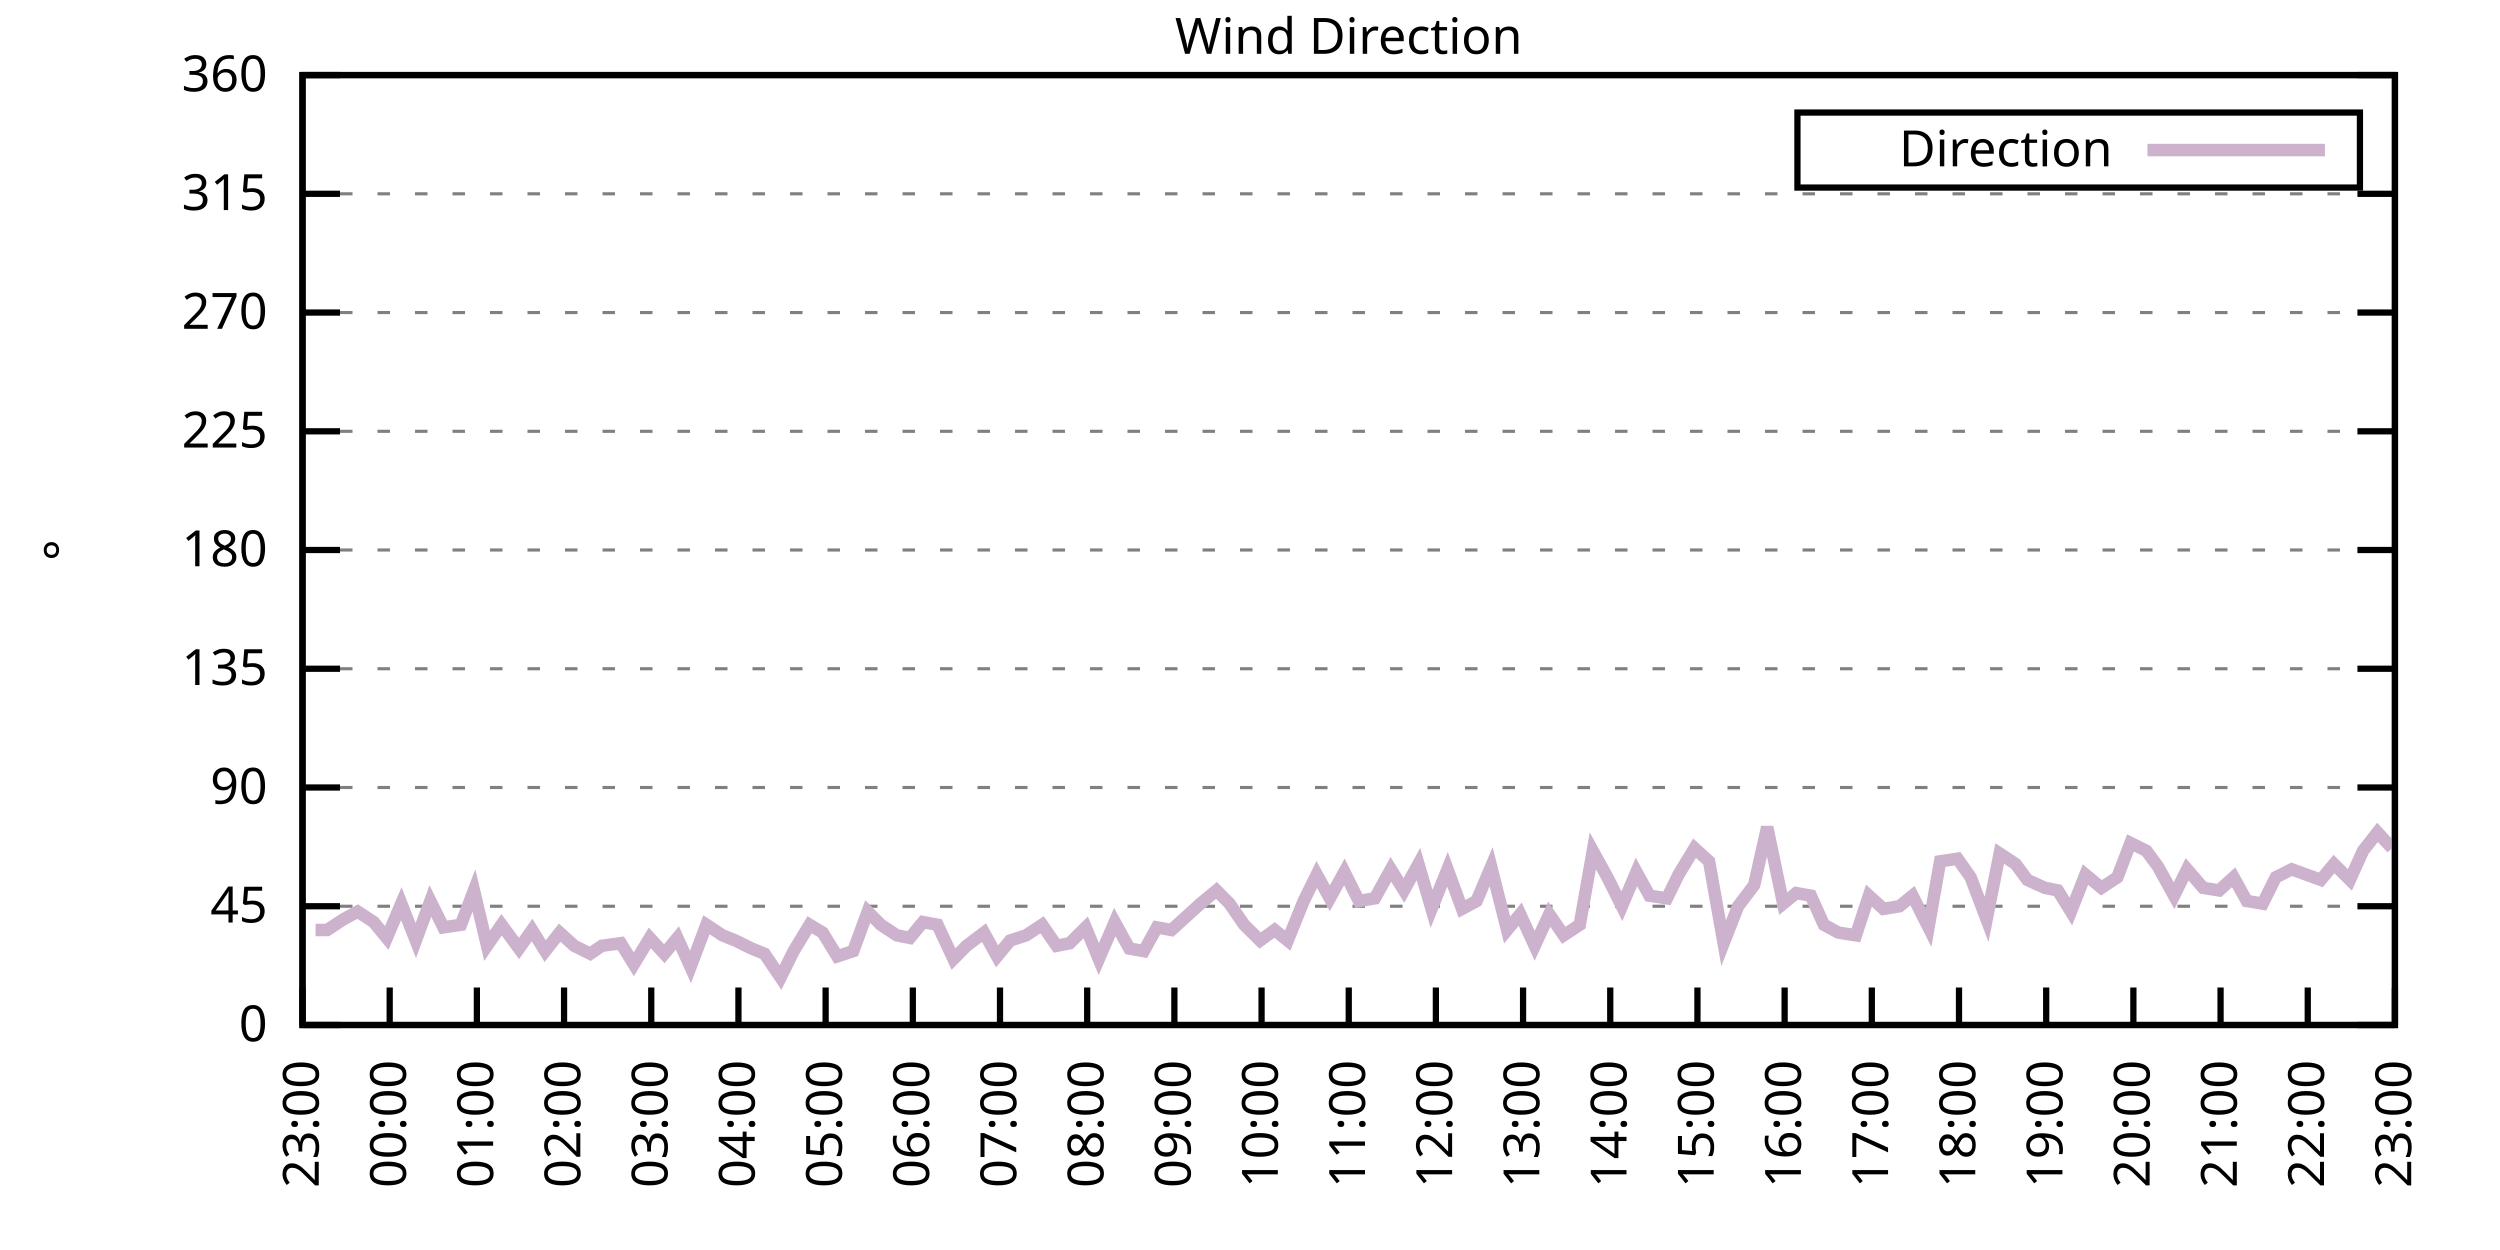
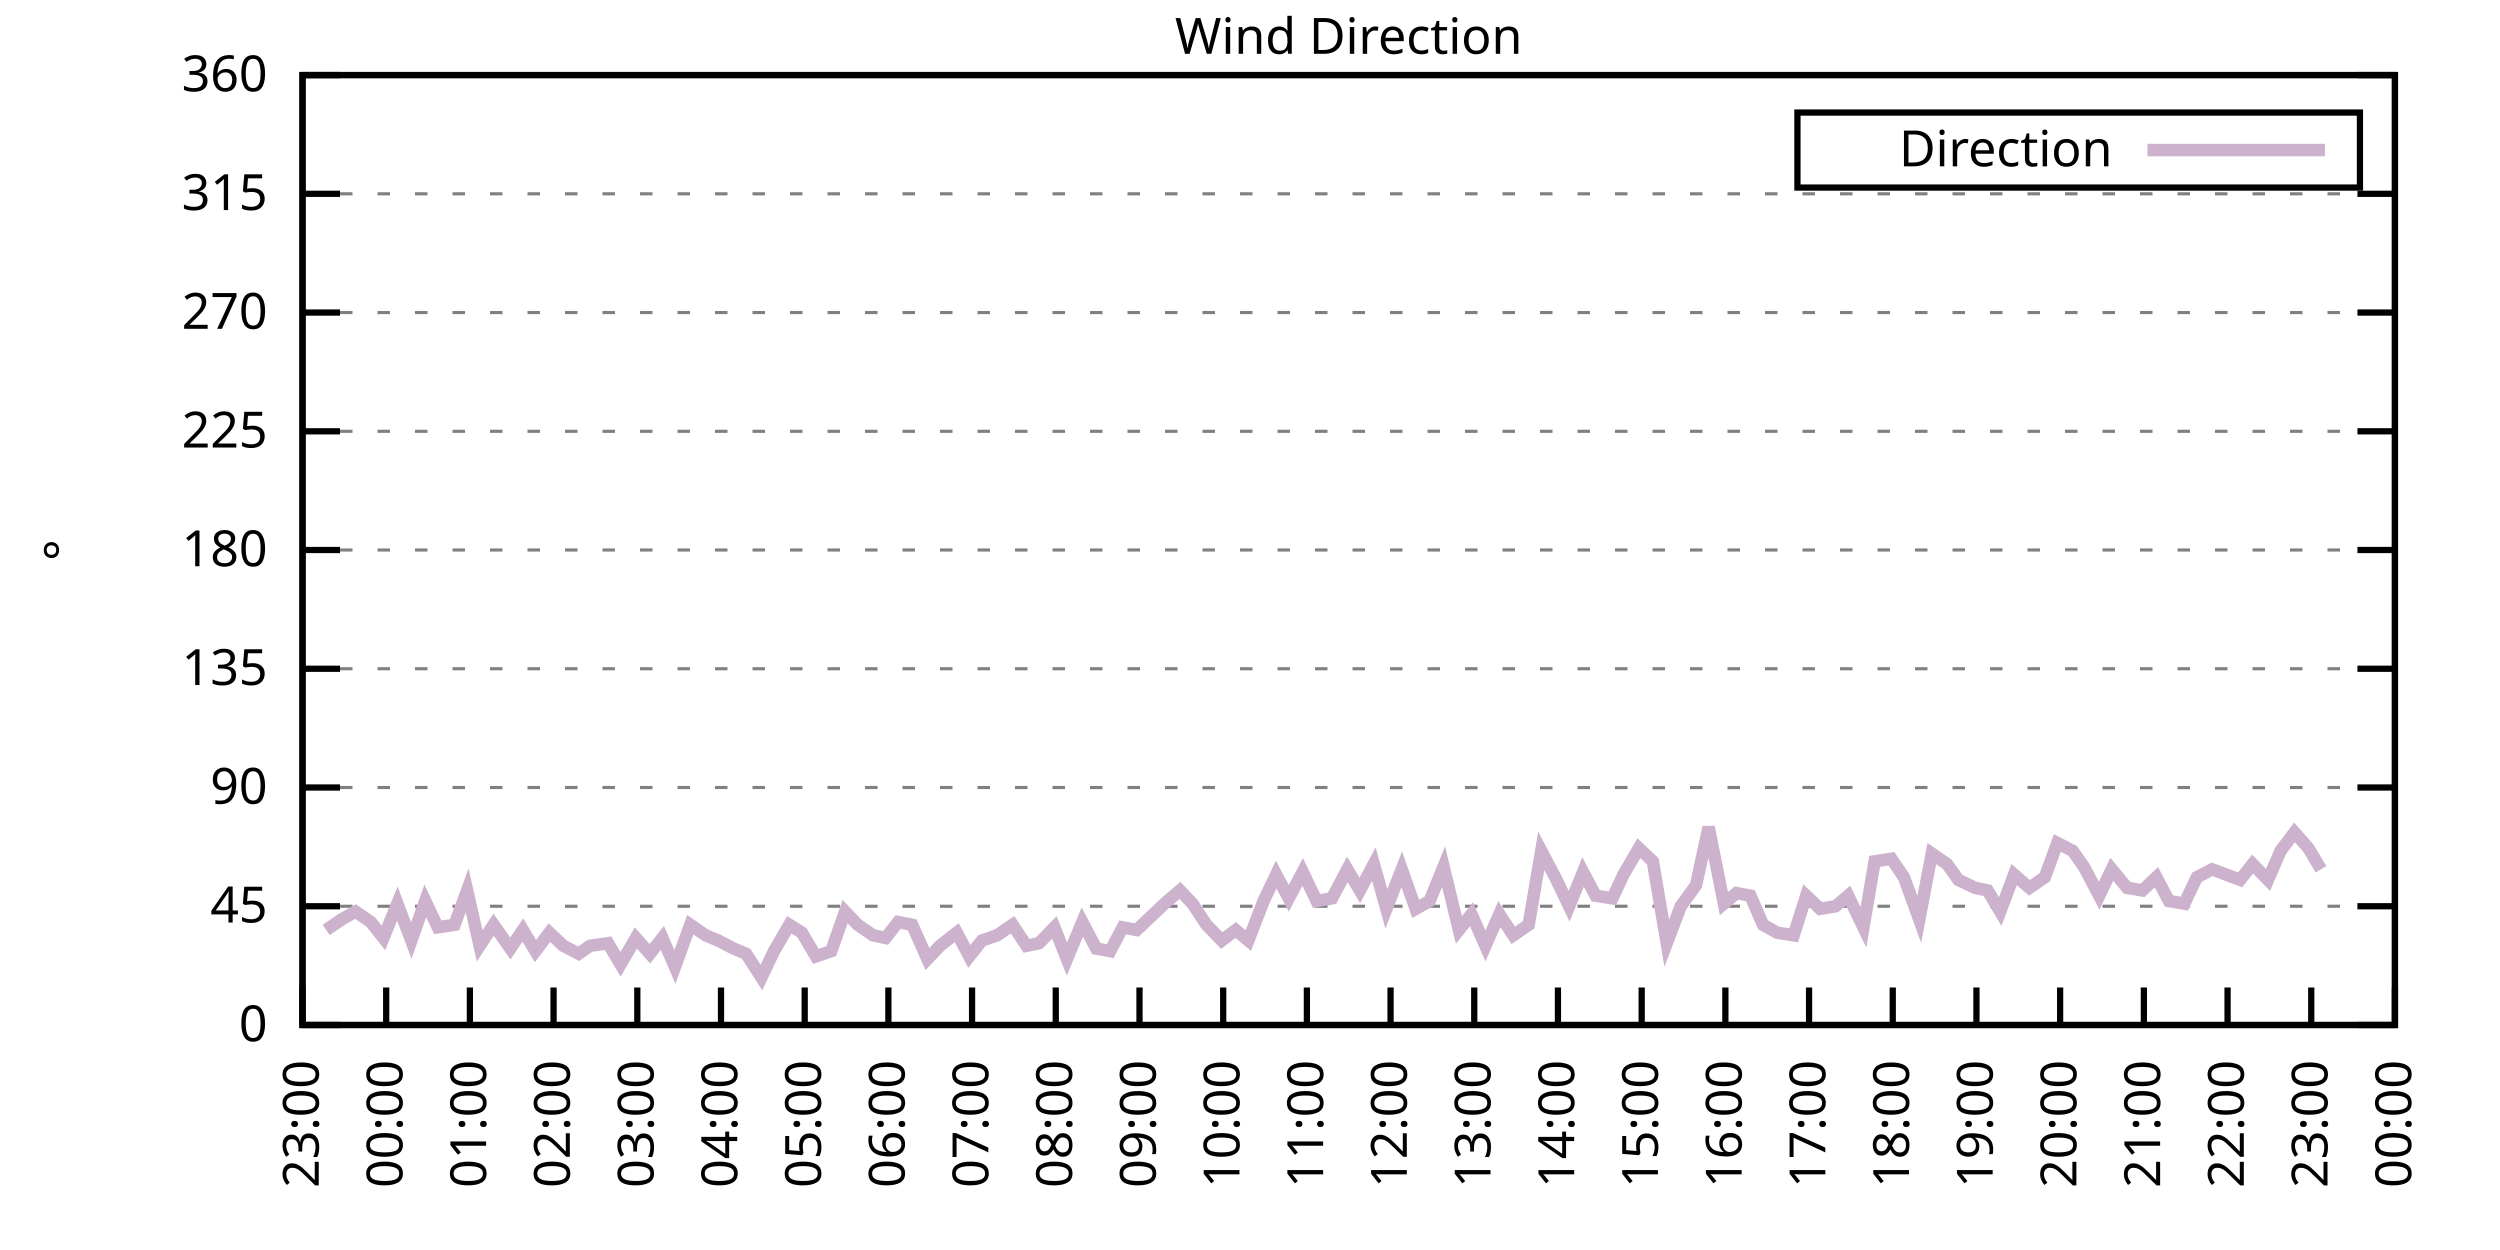
<svg xmlns="http://www.w3.org/2000/svg" xmlns:xlink="http://www.w3.org/1999/xlink" width="400" height="200" viewBox="0 0 400 200">
  <g id="gnuplot_canvas">
    <rect x="0" y="0" width="400" height="200" fill="none" />
    <defs>
      <circle id="gpDot" r="0.5" stroke-width="0.5" stroke="currentColor" />
      <path id="gpPt0" stroke-width="0.333" stroke="currentColor" d="M-1,0 h2 M0,-1 v2" />
      <path id="gpPt1" stroke-width="0.333" stroke="currentColor" d="M-1,-1 L1,1 M1,-1 L-1,1" />
      <path id="gpPt2" stroke-width="0.333" stroke="currentColor" d="M-1,0 L1,0 M0,-1 L0,1 M-1,-1 L1,1 M-1,1 L1,-1" />
      <rect id="gpPt3" stroke-width="0.333" stroke="currentColor" x="-1" y="-1" width="2" height="2" />
      <rect id="gpPt4" stroke-width="0.333" stroke="currentColor" fill="currentColor" x="-1" y="-1" width="2" height="2" />
      <circle id="gpPt5" stroke-width="0.333" stroke="currentColor" cx="0" cy="0" r="1" />
      <use xlink:href="#gpPt5" id="gpPt6" fill="currentColor" stroke="none" />
      <path id="gpPt7" stroke-width="0.333" stroke="currentColor" d="M0,-1.33 L-1.33,0.67 L1.33,0.67 z" />
      <use xlink:href="#gpPt7" id="gpPt8" fill="currentColor" stroke="none" />
      <use xlink:href="#gpPt7" id="gpPt9" stroke="currentColor" transform="rotate(180)" />
      <use xlink:href="#gpPt9" id="gpPt10" fill="currentColor" stroke="none" />
      <use xlink:href="#gpPt3" id="gpPt11" stroke="currentColor" transform="rotate(45)" />
      <use xlink:href="#gpPt11" id="gpPt12" fill="currentColor" stroke="none" />
      <path id="gpPt13" stroke-width="0.333" stroke="currentColor" d="M0,1.330 L1.265,0.411 L0.782,-1.067 L-0.782,-1.076 L-1.265,0.411 z" />
      <use xlink:href="#gpPt13" id="gpPt14" fill="currentColor" stroke="none" />
      <filter id="textbox" filterUnits="objectBoundingBox" x="0" y="0" height="1" width="1">
        <feFlood flood-color="white" flood-opacity="1" result="bgnd" />
        <feComposite in="SourceGraphic" in2="bgnd" operator="atop" />
      </filter>
      <filter id="greybox" filterUnits="objectBoundingBox" x="0" y="0" height="1" width="1">
        <feFlood flood-color="lightgrey" flood-opacity="1" result="grey" />
        <feComposite in="SourceGraphic" in2="grey" operator="atop" />
      </filter>
    </defs>
    <g fill="none" color="white" stroke="currentColor" stroke-width="1.00" stroke-linecap="butt" stroke-linejoin="miter">
</g>
    <g fill="none" color="black" stroke="currentColor" stroke-width="1.00" stroke-linecap="butt" stroke-linejoin="miter">
      <g stroke="none" shape-rendering="crispEdges">
        <polygon fill="rgb(255, 255, 255)" points="48.40,164.00 383.18,164.00 383.18,12.02 48.40,12.02 " />
      </g>
    </g>
    <g fill="none" color="black" stroke="currentColor" stroke-width="1.00" stroke-linecap="butt" stroke-linejoin="miter">
</g>
    <g fill="none" color="black" stroke="black" stroke-width="0.50" stroke-linecap="butt" stroke-linejoin="miter">
</g>
    <g fill="none" color="gray" stroke="currentColor" stroke-width="0.50" stroke-linecap="butt" stroke-linejoin="miter">
      <path stroke="gray" stroke-dasharray="2,4" class="gridline" d="M48.40,164.00 L383.19,164.00  " />
    </g>
    <g fill="none" color="gray" stroke="gray" stroke-width="1.00" stroke-linecap="butt" stroke-linejoin="miter">
</g>
    <g fill="none" color="black" stroke="currentColor" stroke-width="1.00" stroke-linecap="butt" stroke-linejoin="miter">
      <path stroke="black" d="M48.40,164.00 L54.40,164.00 M383.19,164.00 L377.19,164.00  " />
      <g transform="translate(42.80,166.60)" stroke="none" fill="black" font-family="Sans" font-size="8.00" text-anchor="end">
        <text>
          <tspan font-family="Sans"> 0</tspan>
        </text>
      </g>
    </g>
    <g fill="none" color="black" stroke="currentColor" stroke-width="1.00" stroke-linecap="butt" stroke-linejoin="miter">
</g>
    <g fill="none" color="black" stroke="black" stroke-width="0.50" stroke-linecap="butt" stroke-linejoin="miter">
</g>
    <g fill="none" color="gray" stroke="currentColor" stroke-width="0.50" stroke-linecap="butt" stroke-linejoin="miter">
      <path stroke="gray" stroke-dasharray="2,4" class="gridline" d="M48.40,145.00 L383.19,145.00  " />
    </g>
    <g fill="none" color="gray" stroke="gray" stroke-width="1.00" stroke-linecap="butt" stroke-linejoin="miter">
</g>
    <g fill="none" color="black" stroke="currentColor" stroke-width="1.00" stroke-linecap="butt" stroke-linejoin="miter">
      <path stroke="black" d="M48.40,145.00 L54.40,145.00 M383.19,145.00 L377.19,145.00  " />
      <g transform="translate(42.80,147.60)" stroke="none" fill="black" font-family="Sans" font-size="8.00" text-anchor="end">
        <text>
          <tspan font-family="Sans"> 45</tspan>
        </text>
      </g>
    </g>
    <g fill="none" color="black" stroke="currentColor" stroke-width="1.00" stroke-linecap="butt" stroke-linejoin="miter">
</g>
    <g fill="none" color="black" stroke="black" stroke-width="0.50" stroke-linecap="butt" stroke-linejoin="miter">
</g>
    <g fill="none" color="gray" stroke="currentColor" stroke-width="0.50" stroke-linecap="butt" stroke-linejoin="miter">
      <path stroke="gray" stroke-dasharray="2,4" class="gridline" d="M48.40,126.00 L383.19,126.00  " />
    </g>
    <g fill="none" color="gray" stroke="gray" stroke-width="1.00" stroke-linecap="butt" stroke-linejoin="miter">
</g>
    <g fill="none" color="black" stroke="currentColor" stroke-width="1.00" stroke-linecap="butt" stroke-linejoin="miter">
      <path stroke="black" d="M48.40,126.00 L54.40,126.00 M383.19,126.00 L377.19,126.00  " />
      <g transform="translate(42.80,128.60)" stroke="none" fill="black" font-family="Sans" font-size="8.00" text-anchor="end">
        <text>
          <tspan font-family="Sans"> 90</tspan>
        </text>
      </g>
    </g>
    <g fill="none" color="black" stroke="currentColor" stroke-width="1.00" stroke-linecap="butt" stroke-linejoin="miter">
</g>
    <g fill="none" color="black" stroke="black" stroke-width="0.50" stroke-linecap="butt" stroke-linejoin="miter">
</g>
    <g fill="none" color="gray" stroke="currentColor" stroke-width="0.50" stroke-linecap="butt" stroke-linejoin="miter">
      <path stroke="gray" stroke-dasharray="2,4" class="gridline" d="M48.40,107.00 L383.19,107.00  " />
    </g>
    <g fill="none" color="gray" stroke="gray" stroke-width="1.00" stroke-linecap="butt" stroke-linejoin="miter">
</g>
    <g fill="none" color="black" stroke="currentColor" stroke-width="1.00" stroke-linecap="butt" stroke-linejoin="miter">
      <path stroke="black" d="M48.40,107.00 L54.40,107.00 M383.19,107.00 L377.19,107.00  " />
      <g transform="translate(42.80,109.60)" stroke="none" fill="black" font-family="Sans" font-size="8.00" text-anchor="end">
        <text>
          <tspan font-family="Sans"> 135</tspan>
        </text>
      </g>
    </g>
    <g fill="none" color="black" stroke="currentColor" stroke-width="1.00" stroke-linecap="butt" stroke-linejoin="miter">
</g>
    <g fill="none" color="black" stroke="black" stroke-width="0.50" stroke-linecap="butt" stroke-linejoin="miter">
</g>
    <g fill="none" color="gray" stroke="currentColor" stroke-width="0.50" stroke-linecap="butt" stroke-linejoin="miter">
      <path stroke="gray" stroke-dasharray="2,4" class="gridline" d="M48.40,88.00 L383.19,88.00  " />
    </g>
    <g fill="none" color="gray" stroke="gray" stroke-width="1.00" stroke-linecap="butt" stroke-linejoin="miter">
</g>
    <g fill="none" color="black" stroke="currentColor" stroke-width="1.00" stroke-linecap="butt" stroke-linejoin="miter">
      <path stroke="black" d="M48.40,88.00 L54.40,88.00 M383.19,88.00 L377.19,88.00  " />
      <g transform="translate(42.80,90.60)" stroke="none" fill="black" font-family="Sans" font-size="8.00" text-anchor="end">
        <text>
          <tspan font-family="Sans"> 180</tspan>
        </text>
      </g>
    </g>
    <g fill="none" color="black" stroke="currentColor" stroke-width="1.00" stroke-linecap="butt" stroke-linejoin="miter">
</g>
    <g fill="none" color="black" stroke="black" stroke-width="0.50" stroke-linecap="butt" stroke-linejoin="miter">
</g>
    <g fill="none" color="gray" stroke="currentColor" stroke-width="0.50" stroke-linecap="butt" stroke-linejoin="miter">
      <path stroke="gray" stroke-dasharray="2,4" class="gridline" d="M48.40,69.01 L383.19,69.01  " />
    </g>
    <g fill="none" color="gray" stroke="gray" stroke-width="1.00" stroke-linecap="butt" stroke-linejoin="miter">
</g>
    <g fill="none" color="black" stroke="currentColor" stroke-width="1.00" stroke-linecap="butt" stroke-linejoin="miter">
      <path stroke="black" d="M48.40,69.01 L54.40,69.01 M383.19,69.01 L377.19,69.01  " />
      <g transform="translate(42.80,71.61)" stroke="none" fill="black" font-family="Sans" font-size="8.00" text-anchor="end">
        <text>
          <tspan font-family="Sans"> 225</tspan>
        </text>
      </g>
    </g>
    <g fill="none" color="black" stroke="currentColor" stroke-width="1.00" stroke-linecap="butt" stroke-linejoin="miter">
</g>
    <g fill="none" color="black" stroke="black" stroke-width="0.50" stroke-linecap="butt" stroke-linejoin="miter">
</g>
    <g fill="none" color="gray" stroke="currentColor" stroke-width="0.50" stroke-linecap="butt" stroke-linejoin="miter">
      <path stroke="gray" stroke-dasharray="2,4" class="gridline" d="M48.40,50.01 L383.19,50.01  " />
    </g>
    <g fill="none" color="gray" stroke="gray" stroke-width="1.00" stroke-linecap="butt" stroke-linejoin="miter">
</g>
    <g fill="none" color="black" stroke="currentColor" stroke-width="1.00" stroke-linecap="butt" stroke-linejoin="miter">
      <path stroke="black" d="M48.40,50.01 L54.40,50.01 M383.19,50.01 L377.19,50.01  " />
      <g transform="translate(42.80,52.61)" stroke="none" fill="black" font-family="Sans" font-size="8.00" text-anchor="end">
        <text>
          <tspan font-family="Sans"> 270</tspan>
        </text>
      </g>
    </g>
    <g fill="none" color="black" stroke="currentColor" stroke-width="1.00" stroke-linecap="butt" stroke-linejoin="miter">
</g>
    <g fill="none" color="black" stroke="black" stroke-width="0.50" stroke-linecap="butt" stroke-linejoin="miter">
</g>
    <g fill="none" color="gray" stroke="currentColor" stroke-width="0.50" stroke-linecap="butt" stroke-linejoin="miter">
      <path stroke="gray" stroke-dasharray="2,4" class="gridline" d="M48.40,31.01 L383.19,31.01  " />
    </g>
    <g fill="none" color="gray" stroke="gray" stroke-width="1.00" stroke-linecap="butt" stroke-linejoin="miter">
</g>
    <g fill="none" color="black" stroke="currentColor" stroke-width="1.00" stroke-linecap="butt" stroke-linejoin="miter">
      <path stroke="black" d="M48.40,31.01 L54.40,31.01 M383.19,31.01 L377.19,31.01  " />
      <g transform="translate(42.80,33.61)" stroke="none" fill="black" font-family="Sans" font-size="8.00" text-anchor="end">
        <text>
          <tspan font-family="Sans"> 315</tspan>
        </text>
      </g>
    </g>
    <g fill="none" color="black" stroke="currentColor" stroke-width="1.00" stroke-linecap="butt" stroke-linejoin="miter">
</g>
    <g fill="none" color="black" stroke="black" stroke-width="0.50" stroke-linecap="butt" stroke-linejoin="miter">
</g>
    <g fill="none" color="gray" stroke="currentColor" stroke-width="0.50" stroke-linecap="butt" stroke-linejoin="miter">
      <path stroke="gray" stroke-dasharray="2,4" class="gridline" d="M48.40,12.01 L383.19,12.01  " />
    </g>
    <g fill="none" color="gray" stroke="gray" stroke-width="1.00" stroke-linecap="butt" stroke-linejoin="miter">
</g>
    <g fill="none" color="black" stroke="currentColor" stroke-width="1.00" stroke-linecap="butt" stroke-linejoin="miter">
      <path stroke="black" d="M48.40,12.01 L54.40,12.01 M383.19,12.01 L377.19,12.01  " />
      <g transform="translate(42.80,14.61)" stroke="none" fill="black" font-family="Sans" font-size="8.00" text-anchor="end">
        <text>
          <tspan font-family="Sans"> 360</tspan>
        </text>
      </g>
    </g>
    <g fill="none" color="black" stroke="currentColor" stroke-width="1.00" stroke-linecap="butt" stroke-linejoin="miter">
      <path stroke="black" d="M48.40,164.00 L48.40,158.00  " />
      <g transform="translate(51.00,169.60) rotate(270.00)" stroke="none" fill="black" font-family="Sans" font-size="8.00" text-anchor="end">
        <text>
          <tspan font-family="Sans">23:00</tspan>
        </text>
      </g>
    </g>
    <g fill="none" color="black" stroke="currentColor" stroke-width="1.00" stroke-linecap="butt" stroke-linejoin="miter">
-       <path stroke="black" d="M62.35,164.00 L62.35,158.00  " />
-       <g transform="translate(64.95,169.60) rotate(270.00)" stroke="none" fill="black" font-family="Sans" font-size="8.00" text-anchor="end">
+       <path stroke="black" d="M61.79,164.00 L61.79,158.00  " />
+       <g transform="translate(64.39,169.60) rotate(270.00)" stroke="none" fill="black" font-family="Sans" font-size="8.00" text-anchor="end">
        <text>
          <tspan font-family="Sans">00:00</tspan>
        </text>
      </g>
    </g>
    <g fill="none" color="black" stroke="currentColor" stroke-width="1.00" stroke-linecap="butt" stroke-linejoin="miter">
-       <path stroke="black" d="M76.30,164.00 L76.30,158.00  " />
-       <g transform="translate(78.90,169.60) rotate(270.00)" stroke="none" fill="black" font-family="Sans" font-size="8.00" text-anchor="end">
+       <path stroke="black" d="M75.18,164.00 L75.18,158.00  " />
+       <g transform="translate(77.78,169.60) rotate(270.00)" stroke="none" fill="black" font-family="Sans" font-size="8.00" text-anchor="end">
        <text>
          <tspan font-family="Sans">01:00</tspan>
        </text>
      </g>
    </g>
    <g fill="none" color="black" stroke="currentColor" stroke-width="1.00" stroke-linecap="butt" stroke-linejoin="miter">
-       <path stroke="black" d="M90.25,164.00 L90.25,158.00  " />
-       <g transform="translate(92.85,169.60) rotate(270.00)" stroke="none" fill="black" font-family="Sans" font-size="8.00" text-anchor="end">
+       <path stroke="black" d="M88.57,164.00 L88.57,158.00  " />
+       <g transform="translate(91.17,169.60) rotate(270.00)" stroke="none" fill="black" font-family="Sans" font-size="8.00" text-anchor="end">
        <text>
          <tspan font-family="Sans">02:00</tspan>
        </text>
      </g>
    </g>
    <g fill="none" color="black" stroke="currentColor" stroke-width="1.00" stroke-linecap="butt" stroke-linejoin="miter">
-       <path stroke="black" d="M104.20,164.00 L104.20,158.00  " />
-       <g transform="translate(106.80,169.60) rotate(270.00)" stroke="none" fill="black" font-family="Sans" font-size="8.00" text-anchor="end">
+       <path stroke="black" d="M101.97,164.00 L101.97,158.00  " />
+       <g transform="translate(104.57,169.60) rotate(270.00)" stroke="none" fill="black" font-family="Sans" font-size="8.00" text-anchor="end">
        <text>
          <tspan font-family="Sans">03:00</tspan>
        </text>
      </g>
    </g>
    <g fill="none" color="black" stroke="currentColor" stroke-width="1.00" stroke-linecap="butt" stroke-linejoin="miter">
-       <path stroke="black" d="M118.15,164.00 L118.15,158.00  " />
-       <g transform="translate(120.75,169.60) rotate(270.00)" stroke="none" fill="black" font-family="Sans" font-size="8.00" text-anchor="end">
+       <path stroke="black" d="M115.36,164.00 L115.36,158.00  " />
+       <g transform="translate(117.96,169.60) rotate(270.00)" stroke="none" fill="black" font-family="Sans" font-size="8.00" text-anchor="end">
        <text>
          <tspan font-family="Sans">04:00</tspan>
        </text>
      </g>
    </g>
    <g fill="none" color="black" stroke="currentColor" stroke-width="1.00" stroke-linecap="butt" stroke-linejoin="miter">
-       <path stroke="black" d="M132.10,164.00 L132.10,158.00  " />
-       <g transform="translate(134.70,169.60) rotate(270.00)" stroke="none" fill="black" font-family="Sans" font-size="8.00" text-anchor="end">
+       <path stroke="black" d="M128.75,164.00 L128.75,158.00  " />
+       <g transform="translate(131.35,169.60) rotate(270.00)" stroke="none" fill="black" font-family="Sans" font-size="8.00" text-anchor="end">
        <text>
          <tspan font-family="Sans">05:00</tspan>
        </text>
      </g>
    </g>
    <g fill="none" color="black" stroke="currentColor" stroke-width="1.00" stroke-linecap="butt" stroke-linejoin="miter">
-       <path stroke="black" d="M146.05,164.00 L146.05,158.00  " />
-       <g transform="translate(148.65,169.60) rotate(270.00)" stroke="none" fill="black" font-family="Sans" font-size="8.00" text-anchor="end">
+       <path stroke="black" d="M142.14,164.00 L142.14,158.00  " />
+       <g transform="translate(144.74,169.60) rotate(270.00)" stroke="none" fill="black" font-family="Sans" font-size="8.00" text-anchor="end">
        <text>
          <tspan font-family="Sans">06:00</tspan>
        </text>
      </g>
    </g>
    <g fill="none" color="black" stroke="currentColor" stroke-width="1.00" stroke-linecap="butt" stroke-linejoin="miter">
-       <path stroke="black" d="M160.00,164.00 L160.00,158.00  " />
-       <g transform="translate(162.60,169.60) rotate(270.00)" stroke="none" fill="black" font-family="Sans" font-size="8.00" text-anchor="end">
+       <path stroke="black" d="M155.53,164.00 L155.53,158.00  " />
+       <g transform="translate(158.13,169.60) rotate(270.00)" stroke="none" fill="black" font-family="Sans" font-size="8.00" text-anchor="end">
        <text>
          <tspan font-family="Sans">07:00</tspan>
        </text>
      </g>
    </g>
    <g fill="none" color="black" stroke="currentColor" stroke-width="1.00" stroke-linecap="butt" stroke-linejoin="miter">
-       <path stroke="black" d="M173.95,164.00 L173.95,158.00  " />
-       <g transform="translate(176.55,169.60) rotate(270.00)" stroke="none" fill="black" font-family="Sans" font-size="8.00" text-anchor="end">
+       <path stroke="black" d="M168.92,164.00 L168.92,158.00  " />
+       <g transform="translate(171.52,169.60) rotate(270.00)" stroke="none" fill="black" font-family="Sans" font-size="8.00" text-anchor="end">
        <text>
          <tspan font-family="Sans">08:00</tspan>
        </text>
      </g>
    </g>
    <g fill="none" color="black" stroke="currentColor" stroke-width="1.00" stroke-linecap="butt" stroke-linejoin="miter">
-       <path stroke="black" d="M187.90,164.00 L187.90,158.00  " />
-       <g transform="translate(190.50,169.60) rotate(270.00)" stroke="none" fill="black" font-family="Sans" font-size="8.00" text-anchor="end">
+       <path stroke="black" d="M182.32,164.00 L182.32,158.00  " />
+       <g transform="translate(184.92,169.60) rotate(270.00)" stroke="none" fill="black" font-family="Sans" font-size="8.00" text-anchor="end">
        <text>
          <tspan font-family="Sans">09:00</tspan>
        </text>
      </g>
    </g>
    <g fill="none" color="black" stroke="currentColor" stroke-width="1.00" stroke-linecap="butt" stroke-linejoin="miter">
-       <path stroke="black" d="M201.85,164.00 L201.85,158.00  " />
-       <g transform="translate(204.45,169.60) rotate(270.00)" stroke="none" fill="black" font-family="Sans" font-size="8.00" text-anchor="end">
+       <path stroke="black" d="M195.71,164.00 L195.71,158.00  " />
+       <g transform="translate(198.31,169.60) rotate(270.00)" stroke="none" fill="black" font-family="Sans" font-size="8.00" text-anchor="end">
        <text>
          <tspan font-family="Sans">10:00</tspan>
        </text>
      </g>
    </g>
    <g fill="none" color="black" stroke="currentColor" stroke-width="1.00" stroke-linecap="butt" stroke-linejoin="miter">
-       <path stroke="black" d="M215.80,164.00 L215.80,158.00  " />
-       <g transform="translate(218.40,169.60) rotate(270.00)" stroke="none" fill="black" font-family="Sans" font-size="8.00" text-anchor="end">
+       <path stroke="black" d="M209.10,164.00 L209.10,158.00  " />
+       <g transform="translate(211.70,169.60) rotate(270.00)" stroke="none" fill="black" font-family="Sans" font-size="8.00" text-anchor="end">
        <text>
          <tspan font-family="Sans">11:00</tspan>
        </text>
      </g>
    </g>
    <g fill="none" color="black" stroke="currentColor" stroke-width="1.00" stroke-linecap="butt" stroke-linejoin="miter">
-       <path stroke="black" d="M229.74,164.00 L229.74,158.00  " />
-       <g transform="translate(232.34,169.60) rotate(270.00)" stroke="none" fill="black" font-family="Sans" font-size="8.00" text-anchor="end">
+       <path stroke="black" d="M222.49,164.00 L222.49,158.00  " />
+       <g transform="translate(225.09,169.60) rotate(270.00)" stroke="none" fill="black" font-family="Sans" font-size="8.00" text-anchor="end">
        <text>
          <tspan font-family="Sans">12:00</tspan>
        </text>
      </g>
    </g>
    <g fill="none" color="black" stroke="currentColor" stroke-width="1.00" stroke-linecap="butt" stroke-linejoin="miter">
-       <path stroke="black" d="M243.69,164.00 L243.69,158.00  " />
-       <g transform="translate(246.29,169.60) rotate(270.00)" stroke="none" fill="black" font-family="Sans" font-size="8.00" text-anchor="end">
+       <path stroke="black" d="M235.88,164.00 L235.88,158.00  " />
+       <g transform="translate(238.48,169.60) rotate(270.00)" stroke="none" fill="black" font-family="Sans" font-size="8.00" text-anchor="end">
        <text>
          <tspan font-family="Sans">13:00</tspan>
        </text>
      </g>
    </g>
    <g fill="none" color="black" stroke="currentColor" stroke-width="1.00" stroke-linecap="butt" stroke-linejoin="miter">
-       <path stroke="black" d="M257.64,164.00 L257.64,158.00  " />
-       <g transform="translate(260.24,169.60) rotate(270.00)" stroke="none" fill="black" font-family="Sans" font-size="8.00" text-anchor="end">
+       <path stroke="black" d="M249.27,164.00 L249.27,158.00  " />
+       <g transform="translate(251.87,169.60) rotate(270.00)" stroke="none" fill="black" font-family="Sans" font-size="8.00" text-anchor="end">
        <text>
          <tspan font-family="Sans">14:00</tspan>
        </text>
      </g>
    </g>
    <g fill="none" color="black" stroke="currentColor" stroke-width="1.00" stroke-linecap="butt" stroke-linejoin="miter">
-       <path stroke="black" d="M271.59,164.00 L271.59,158.00  " />
-       <g transform="translate(274.19,169.60) rotate(270.00)" stroke="none" fill="black" font-family="Sans" font-size="8.00" text-anchor="end">
+       <path stroke="black" d="M262.67,164.00 L262.67,158.00  " />
+       <g transform="translate(265.27,169.60) rotate(270.00)" stroke="none" fill="black" font-family="Sans" font-size="8.00" text-anchor="end">
        <text>
          <tspan font-family="Sans">15:00</tspan>
        </text>
      </g>
    </g>
    <g fill="none" color="black" stroke="currentColor" stroke-width="1.00" stroke-linecap="butt" stroke-linejoin="miter">
-       <path stroke="black" d="M285.54,164.00 L285.54,158.00  " />
-       <g transform="translate(288.14,169.60) rotate(270.00)" stroke="none" fill="black" font-family="Sans" font-size="8.00" text-anchor="end">
+       <path stroke="black" d="M276.06,164.00 L276.06,158.00  " />
+       <g transform="translate(278.66,169.60) rotate(270.00)" stroke="none" fill="black" font-family="Sans" font-size="8.00" text-anchor="end">
        <text>
          <tspan font-family="Sans">16:00</tspan>
        </text>
      </g>
    </g>
    <g fill="none" color="black" stroke="currentColor" stroke-width="1.00" stroke-linecap="butt" stroke-linejoin="miter">
-       <path stroke="black" d="M299.49,164.00 L299.49,158.00  " />
-       <g transform="translate(302.09,169.60) rotate(270.00)" stroke="none" fill="black" font-family="Sans" font-size="8.00" text-anchor="end">
+       <path stroke="black" d="M289.45,164.00 L289.45,158.00  " />
+       <g transform="translate(292.05,169.60) rotate(270.00)" stroke="none" fill="black" font-family="Sans" font-size="8.00" text-anchor="end">
        <text>
          <tspan font-family="Sans">17:00</tspan>
        </text>
      </g>
    </g>
    <g fill="none" color="black" stroke="currentColor" stroke-width="1.00" stroke-linecap="butt" stroke-linejoin="miter">
-       <path stroke="black" d="M313.44,164.00 L313.44,158.00  " />
-       <g transform="translate(316.04,169.60) rotate(270.00)" stroke="none" fill="black" font-family="Sans" font-size="8.00" text-anchor="end">
+       <path stroke="black" d="M302.84,164.00 L302.84,158.00  " />
+       <g transform="translate(305.44,169.60) rotate(270.00)" stroke="none" fill="black" font-family="Sans" font-size="8.00" text-anchor="end">
        <text>
          <tspan font-family="Sans">18:00</tspan>
        </text>
      </g>
    </g>
    <g fill="none" color="black" stroke="currentColor" stroke-width="1.00" stroke-linecap="butt" stroke-linejoin="miter">
-       <path stroke="black" d="M327.39,164.00 L327.39,158.00  " />
-       <g transform="translate(329.99,169.60) rotate(270.00)" stroke="none" fill="black" font-family="Sans" font-size="8.00" text-anchor="end">
+       <path stroke="black" d="M316.23,164.00 L316.23,158.00  " />
+       <g transform="translate(318.83,169.60) rotate(270.00)" stroke="none" fill="black" font-family="Sans" font-size="8.00" text-anchor="end">
        <text>
          <tspan font-family="Sans">19:00</tspan>
        </text>
      </g>
    </g>
    <g fill="none" color="black" stroke="currentColor" stroke-width="1.00" stroke-linecap="butt" stroke-linejoin="miter">
-       <path stroke="black" d="M341.34,164.00 L341.34,158.00  " />
-       <g transform="translate(343.94,169.60) rotate(270.00)" stroke="none" fill="black" font-family="Sans" font-size="8.00" text-anchor="end">
+       <path stroke="black" d="M329.62,164.00 L329.62,158.00  " />
+       <g transform="translate(332.22,169.60) rotate(270.00)" stroke="none" fill="black" font-family="Sans" font-size="8.00" text-anchor="end">
        <text>
          <tspan font-family="Sans">20:00</tspan>
        </text>
      </g>
    </g>
    <g fill="none" color="black" stroke="currentColor" stroke-width="1.00" stroke-linecap="butt" stroke-linejoin="miter">
-       <path stroke="black" d="M355.29,164.00 L355.29,158.00  " />
-       <g transform="translate(357.89,169.60) rotate(270.00)" stroke="none" fill="black" font-family="Sans" font-size="8.00" text-anchor="end">
+       <path stroke="black" d="M343.02,164.00 L343.02,158.00  " />
+       <g transform="translate(345.62,169.60) rotate(270.00)" stroke="none" fill="black" font-family="Sans" font-size="8.00" text-anchor="end">
        <text>
          <tspan font-family="Sans">21:00</tspan>
        </text>
      </g>
    </g>
    <g fill="none" color="black" stroke="currentColor" stroke-width="1.00" stroke-linecap="butt" stroke-linejoin="miter">
-       <path stroke="black" d="M369.24,164.00 L369.24,158.00  " />
-       <g transform="translate(371.84,169.60) rotate(270.00)" stroke="none" fill="black" font-family="Sans" font-size="8.00" text-anchor="end">
+       <path stroke="black" d="M356.41,164.00 L356.41,158.00  " />
+       <g transform="translate(359.01,169.60) rotate(270.00)" stroke="none" fill="black" font-family="Sans" font-size="8.00" text-anchor="end">
        <text>
          <tspan font-family="Sans">22:00</tspan>
+         </text>
+       </g>
+     </g>
+     <g fill="none" color="black" stroke="currentColor" stroke-width="1.00" stroke-linecap="butt" stroke-linejoin="miter">
+       <path stroke="black" d="M369.80,164.00 L369.80,158.00  " />
+       <g transform="translate(372.40,169.60) rotate(270.00)" stroke="none" fill="black" font-family="Sans" font-size="8.00" text-anchor="end">
+         <text>
+           <tspan font-family="Sans">23:00</tspan>
        </text>
      </g>
    </g>
    <g fill="none" color="black" stroke="currentColor" stroke-width="1.00" stroke-linecap="butt" stroke-linejoin="miter">
      <path stroke="black" d="M383.19,164.00 L383.19,158.00  " />
      <g transform="translate(385.79,169.60) rotate(270.00)" stroke="none" fill="black" font-family="Sans" font-size="8.00" text-anchor="end">
        <text>
-           <tspan font-family="Sans">23:00</tspan>
+           <tspan font-family="Sans">00:00</tspan>
        </text>
      </g>
    </g>
    <g fill="none" color="black" stroke="currentColor" stroke-width="1.00" stroke-linecap="butt" stroke-linejoin="miter">
</g>
    <g fill="none" color="black" stroke="currentColor" stroke-width="1.00" stroke-linecap="butt" stroke-linejoin="miter">
      <path stroke="black" d="M48.40,12.01 L48.40,164.00 L383.19,164.00 L383.19,12.01 L48.40,12.01 Z  " />
    </g>
    <g fill="none" color="black" stroke="currentColor" stroke-width="1.00" stroke-linecap="butt" stroke-linejoin="miter">
</g>
    <g fill="none" color="black" stroke="currentColor" stroke-width="1.00" stroke-linecap="butt" stroke-linejoin="miter">
      <path stroke="black" d="M287.59,30.01 L287.59,18.01 L377.59,18.01 L377.59,30.01 L287.59,30.01 Z  " />
    </g>
    <g id="Wind_direction_plot_1">
      <g fill="none" color="white" stroke="black" stroke-width="2.00" stroke-linecap="butt" stroke-linejoin="miter">
</g>
      <g fill="none" color="black" stroke="currentColor" stroke-width="2.00" stroke-linecap="butt" stroke-linejoin="miter">
        <g transform="translate(337.99,26.61)" stroke="none" fill="black" font-family="Sans" font-size="8.00" text-anchor="end">
          <text>
            <tspan font-family="Sans">Direction</tspan>
          </text>
        </g>
      </g>
      <g fill="none" color="black" stroke="currentColor" stroke-width="2.00" stroke-linecap="butt" stroke-linejoin="miter">
-         <path stroke="rgb(204, 178, 204)" d="M343.59,24.01 L371.99,24.01 M50.49,148.80 L52.35,148.80 L54.91,147.11 L57.23,145.85 L59.79,147.53 L61.88,150.07   L64.21,144.58 L66.53,150.49 L68.86,144.16 L70.95,148.38 L73.74,147.96 L75.83,142.47 L77.93,151.33 L80.25,147.96   L83.04,151.76 L85.13,148.80 L87.23,152.18 L89.55,149.22 L91.88,151.33 L94.43,152.60 L96.29,151.33 L99.32,150.91   L101.41,154.29 L103.97,150.07 L106.29,152.60 L108.38,150.07 L110.48,154.71 L113.03,147.96 L115.59,149.65 L117.68,150.49   L120.24,151.76 L122.33,152.60 L124.89,156.40 L126.98,152.18 L129.54,147.96 L131.63,149.22 L133.96,153.02 L136.51,152.18   L138.84,145.85 L140.93,147.96 L143.49,149.65 L145.58,150.07 L147.67,147.53 L150.00,147.96 L152.56,153.45 L154.65,151.33   L157.44,149.22 L159.53,153.02 L161.62,150.49 L164.18,149.65 L166.74,147.96 L169.06,151.33 L171.16,150.91 L173.71,148.38   L175.81,153.45 L178.36,147.53 L180.69,151.76 L183.01,152.18 L185.11,148.38 L187.43,148.80 L189.29,147.11 L192.08,144.58   L194.64,142.47 L196.73,144.58 L199.06,147.96 L201.61,150.49 L203.94,148.80 L206.03,150.49 L208.59,144.16 L210.68,139.93   L212.77,143.73 L215.10,139.51 L217.42,144.16 L219.98,143.73 L222.54,139.09 L224.63,142.47 L226.95,138.25 L229.05,145.42   L231.60,139.09 L233.93,145.42 L236.25,144.16 L238.58,138.67 L241.14,148.80 L243.23,146.27 L245.55,151.33 L247.88,146.27   L250.20,149.65 L252.76,147.96 L254.85,136.14 L257.18,140.36 L259.50,145.00 L261.83,139.51 L263.92,143.31 L266.71,143.73   L268.57,139.93 L271.13,135.71 L273.45,137.82 L275.78,150.91 L278.10,145.00 L280.66,141.62 L282.75,132.34 L285.31,144.58   L287.40,142.89 L289.73,143.31 L291.82,147.96 L294.15,149.22 L296.94,149.65 L299.03,143.31 L301.35,145.42 L303.91,145.00   L306.00,143.31 L308.56,148.38 L310.42,137.82 L313.21,137.40 L315.30,140.36 L317.86,147.11 L319.95,136.56 L322.51,138.25   L324.37,140.78 L327.16,142.05 L329.25,142.47 L331.34,145.85 L333.67,139.93 L336.23,142.05 L338.78,140.36 L340.88,134.87   L343.43,136.14 L345.29,138.67 L347.85,143.31 L349.94,139.09 L352.50,142.05 L355.06,142.47 L357.38,140.36 L359.48,144.16   L362.03,144.58 L364.13,140.36 L366.68,139.09 L371.33,140.78 L373.43,138.25 L375.98,140.78 L378.08,136.14 L380.40,133.18   L382.73,135.71  " />
+         <path stroke="rgb(204, 178, 204)" d="M343.59,24.01 L371.99,24.01 M52.19,148.80 L54.65,147.11 L56.88,145.85 L59.34,147.53 L61.35,150.07 L63.58,144.58   L65.81,150.49 L68.04,144.16 L70.05,148.38 L72.73,147.96 L74.74,142.47 L76.75,151.33 L78.98,147.96 L81.66,151.76   L83.66,148.80 L85.67,152.18 L87.91,149.22 L90.14,151.33 L92.59,152.60 L94.38,151.33 L97.28,150.91 L99.29,154.29   L101.74,150.07 L103.98,152.60 L105.98,150.07 L107.99,154.71 L110.45,147.96 L112.90,149.65 L114.91,150.49 L117.37,151.76   L119.38,152.60 L121.83,156.40 L123.84,152.18 L126.29,147.96 L128.30,149.22 L130.54,153.02 L132.99,152.18 L135.22,145.85   L137.23,147.96 L139.69,149.65 L141.69,150.07 L143.70,147.53 L145.94,147.96 L148.39,153.45 L150.40,151.33 L153.08,149.22   L155.09,153.02 L157.10,150.49 L159.55,149.65 L162.01,147.96 L164.24,151.33 L166.25,150.91 L168.70,148.38 L170.71,153.45   L173.17,147.53 L175.40,151.76 L177.63,152.18 L179.64,148.38 L181.87,148.80 L183.66,147.11 L186.33,144.58 L188.79,142.47   L190.80,144.58 L193.03,147.96 L195.48,150.49 L197.72,148.80 L199.73,150.49 L202.18,144.16 L204.19,139.93 L206.20,143.73   L208.43,139.51 L210.66,144.16 L213.12,143.73 L215.57,139.09 L217.58,142.47 L219.81,138.25 L221.82,145.42 L224.28,139.09   L226.51,145.42 L228.74,144.16 L230.97,138.67 L233.43,148.80 L235.44,146.27 L237.67,151.33 L239.90,146.27 L242.13,149.65   L244.59,147.96 L246.60,136.14 L248.83,140.36 L251.06,145.00 L253.29,139.51 L255.30,143.31 L257.98,143.73 L259.76,139.93   L262.22,135.71 L264.45,137.82 L266.68,150.91 L268.92,145.00 L271.37,141.62 L273.38,132.34 L275.83,144.58 L277.84,142.89   L280.07,143.31 L282.08,147.96 L284.32,149.22 L286.99,149.65 L289.00,143.31 L291.23,145.42 L293.69,145.00 L295.70,143.31   L298.15,148.38 L299.94,137.82 L302.62,137.40 L304.63,140.36 L307.08,147.11 L309.09,136.56 L311.54,138.25 L313.33,140.78   L316.01,142.05 L318.02,142.47 L320.03,145.85 L322.26,139.93 L324.71,142.05 L327.17,140.36 L329.18,134.87 L331.63,136.14   L333.42,138.67 L335.87,143.31 L337.88,139.09 L340.34,142.05 L342.79,142.47 L345.02,140.36 L347.03,144.16 L349.49,144.58   L351.50,140.36 L353.95,139.09 L358.42,140.78 L360.42,138.25 L362.88,140.78 L364.89,136.14 L367.12,133.18 L369.35,135.71   L371.36,139.09  " />
      </g>
    </g>
    <g fill="none" color="black" stroke="currentColor" stroke-width="2.00" stroke-linecap="butt" stroke-linejoin="miter">
</g>
    <g fill="none" color="black" stroke="black" stroke-width="1.00" stroke-linecap="butt" stroke-linejoin="miter">
</g>
    <g fill="none" color="black" stroke="currentColor" stroke-width="1.00" stroke-linecap="butt" stroke-linejoin="miter">
      <path stroke="black" d="M48.40,12.01 L48.40,164.00 L383.19,164.00 L383.19,12.01 L48.40,12.01 Z  " />
      <g transform="translate(12.80,88.01) rotate(270.00)" stroke="none" fill="black" font-family="Sans" font-size="8.00" text-anchor="middle">
        <text>
          <tspan font-family="Sans">°</tspan>
        </text>
      </g>
    </g>
    <g fill="none" color="black" stroke="currentColor" stroke-width="1.00" stroke-linecap="butt" stroke-linejoin="miter">
</g>
    <g fill="none" color="black" stroke="currentColor" stroke-width="1.00" stroke-linecap="butt" stroke-linejoin="miter">
      <g transform="translate(215.79,8.61)" stroke="none" fill="black" font-family="Sans" font-size="8.00" text-anchor="middle">
        <text>
          <tspan font-family="Sans">Wind Direction</tspan>
        </text>
      </g>
    </g>
    <g fill="none" color="black" stroke="currentColor" stroke-width="1.00" stroke-linecap="butt" stroke-linejoin="miter">
</g>
  </g>
</svg>
